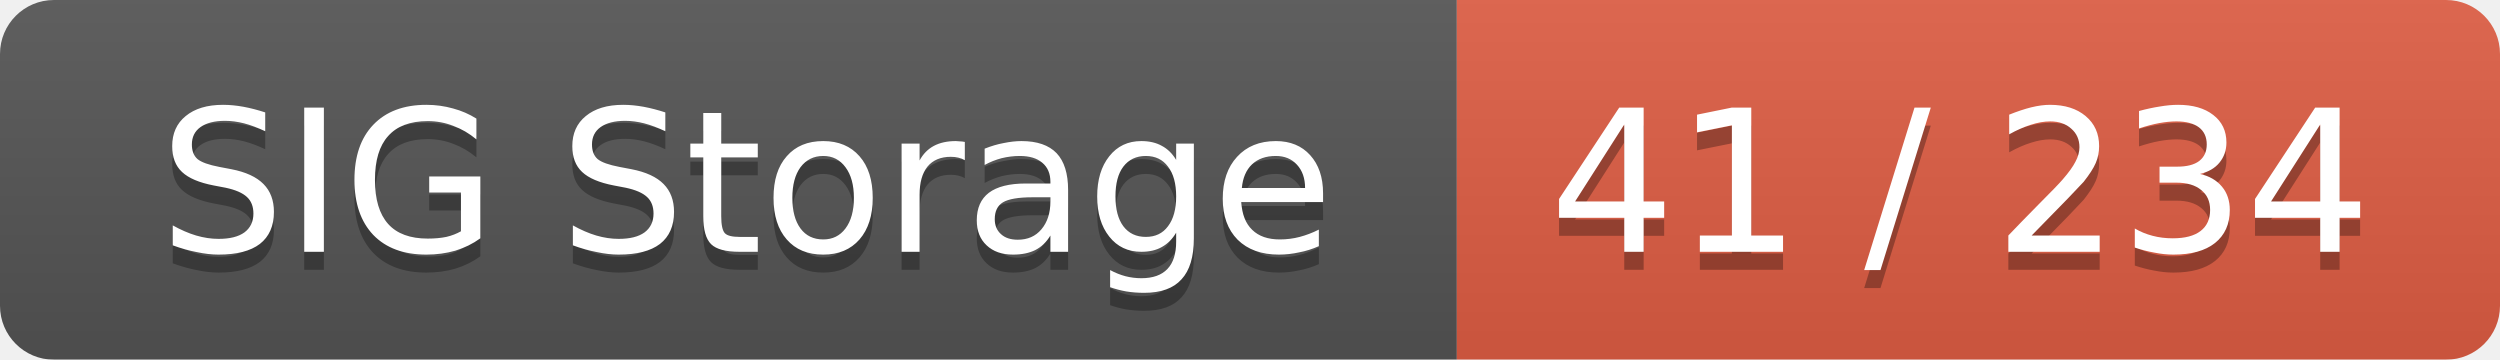
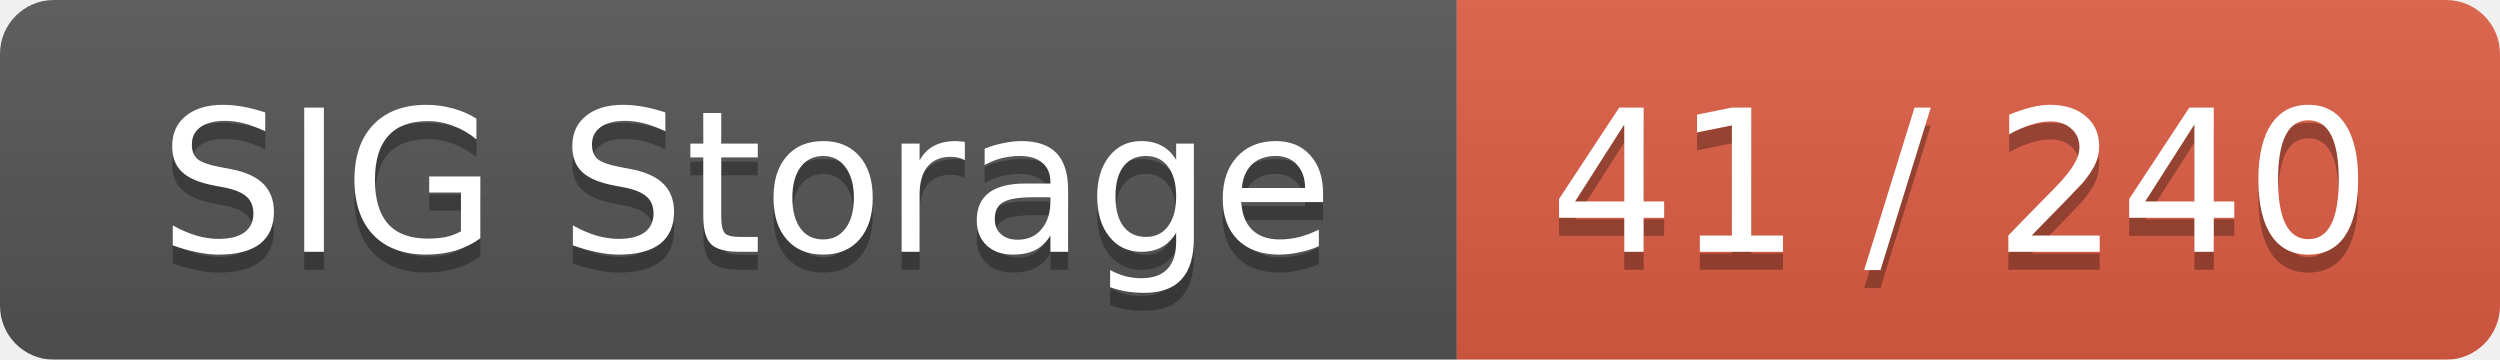
<svg xmlns="http://www.w3.org/2000/svg" width="139" height="20">
  <linearGradient id="smooth" x2="0" y2="100%">
    <stop offset="0" stop-color="#bbb" stop-opacity=".1" />
    <stop offset="1" stop-opacity=".1" />
  </linearGradient>
  <mask id="round">
    <rect width="139" height="20" rx="3" fill="#fff" />
  </mask>
  <g mask="url(#round)">
    <rect width="81" height="20" fill="#555" />
    <rect x="81" width="58" height="20" fill="#e05d44" />
    <rect width="139" height="20" fill="url(#smooth)" />
  </g>
  <g fill="#fff" text-anchor="middle" font-family="DejaVu Sans,Verdana,Geneva,sans-serif" font-size="11">
    <text x="41.5" y="15" fill="#010101" fill-opacity=".3">SIG Storage</text>
    <text x="41.5" y="14">SIG Storage</text>
-     <text x="109" y="15" fill="#010101" fill-opacity=".3">41 / 234</text>
-     <text x="109" y="14">41 / 234</text>
+     <text x="109" y="15" fill="#010101" fill-opacity=".3">41 / 240</text>
+     <text x="109" y="14">41 / 240</text>
  </g>
</svg>
